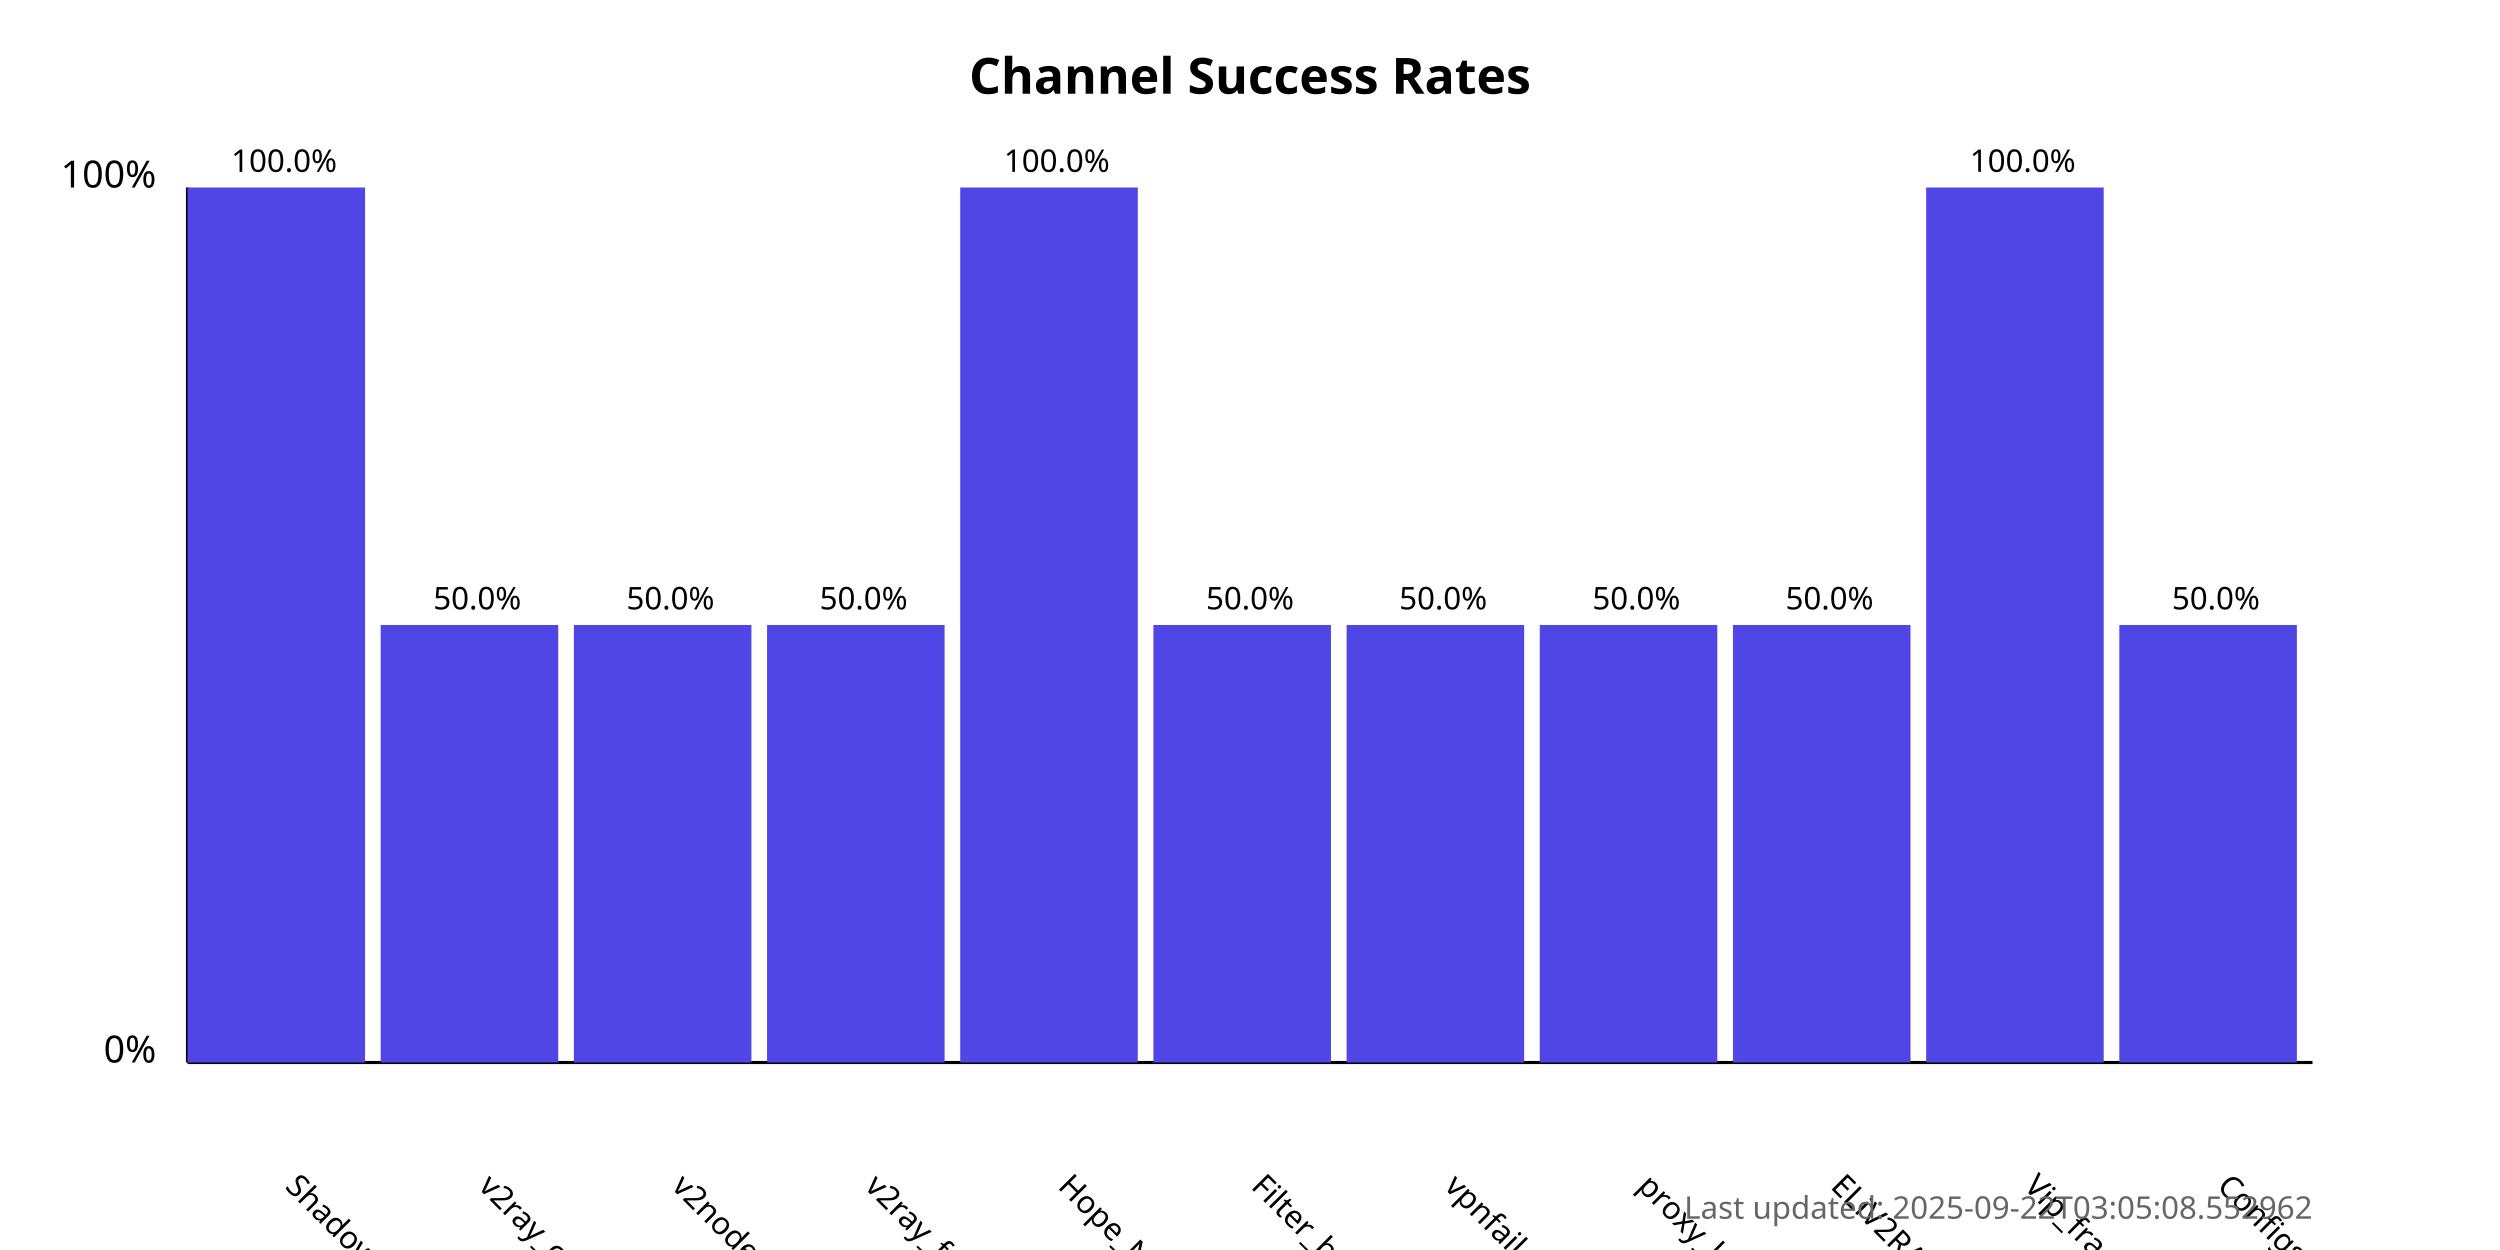
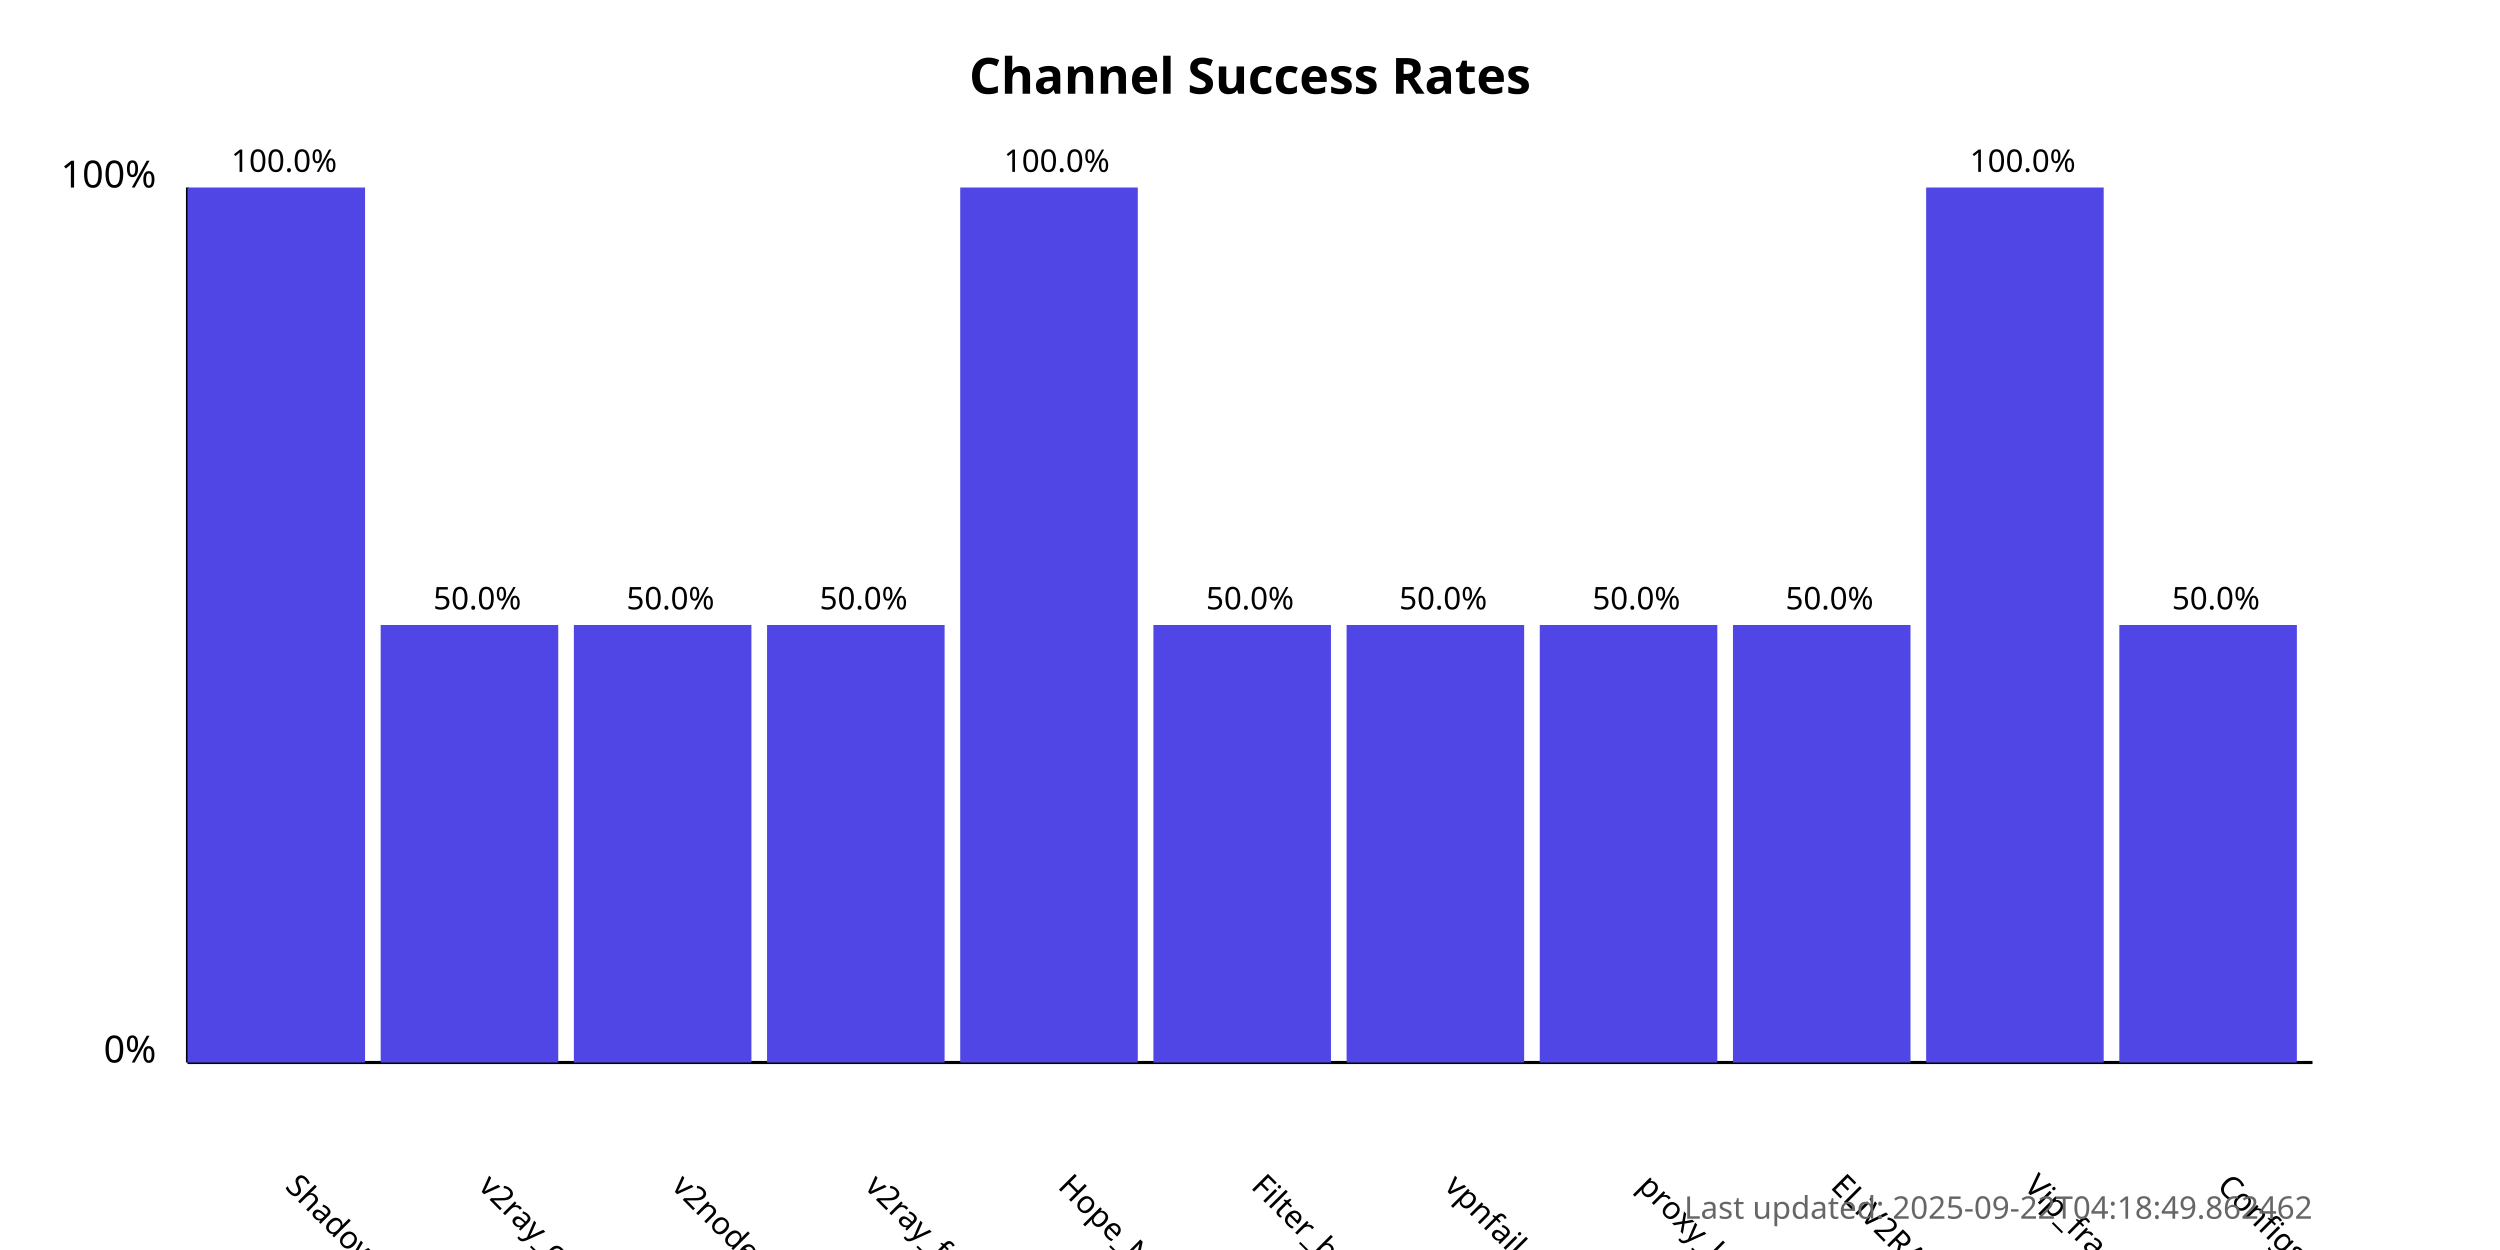
<svg xmlns="http://www.w3.org/2000/svg" width="800" height="400">
  <style>
            .chart-title { font: bold 16px sans-serif; }
            .axis-label { font: 12px sans-serif; }
            .tick-label { font: 10px sans-serif; }
            .bar { fill: #4f46e5; }
            .bar:hover { fill: #6366f1; }
            .timestamp { font: 10px sans-serif; fill: #666; }
        </style>
  <text x="400.0" y="30" text-anchor="middle" class="chart-title">
            Channel Success Rates
        </text>
  <line x1="60" y1="340" x2="60" y2="60" stroke="black" stroke-width="1" />
  <line x1="60" y1="340" x2="740" y2="340" stroke="black" stroke-width="1" />
  <text x="50" y="340" text-anchor="end" class="axis-label">0%</text>
  <text x="50" y="60" text-anchor="end" class="axis-label">100%</text>
  <g>
    <rect x="60" y="60.0" width="56.818" height="280.0" class="bar" />
    <text x="90.909" y="380" transform="rotate(45, 90.90909, 380)" text-anchor="start" class="tick-label">
                ShadowProxy66
            </text>
    <text x="90.909" y="55.0" text-anchor="middle" class="tick-label">
                100.0%
            </text>
  </g>
  <g>
    <rect x="121.818" y="200.0" width="56.818" height="140.0" class="bar" />
    <text x="152.727" y="380" transform="rotate(45, 152.7273, 380)" text-anchor="start" class="tick-label">
                v2ray_configs_pool
            </text>
    <text x="152.727" y="195.0" text-anchor="middle" class="tick-label">
                50.0%
            </text>
  </g>
  <g>
    <rect x="183.636" y="200.0" width="56.818" height="140.0" class="bar" />
    <text x="214.545" y="380" transform="rotate(45, 214.5455, 380)" text-anchor="start" class="tick-label">
                v2nodes
            </text>
    <text x="214.545" y="195.0" text-anchor="middle" class="tick-label">
                50.0%
            </text>
  </g>
  <g>
    <rect x="245.455" y="200.0" width="56.818" height="140.0" class="bar" />
    <text x="276.364" y="380" transform="rotate(45, 276.3636, 380)" text-anchor="start" class="tick-label">
                v2ray_free_conf
            </text>
    <text x="276.364" y="195.0" text-anchor="middle" class="tick-label">
                50.0%
            </text>
  </g>
  <g>
    <rect x="307.273" y="60.0" width="56.818" height="280.0" class="bar" />
    <text x="338.182" y="380" transform="rotate(45, 338.1818, 380)" text-anchor="start" class="tick-label">
                Hope_Net
            </text>
    <text x="338.182" y="55.0" text-anchor="middle" class="tick-label">
                100.0%
            </text>
  </g>
  <g>
    <rect x="369.091" y="200.0" width="56.818" height="140.0" class="bar" />
    <text x="400.0" y="380" transform="rotate(45, 400.0, 380)" text-anchor="start" class="tick-label">
                Filter_breaker
            </text>
    <text x="400.0" y="195.0" text-anchor="middle" class="tick-label">
                50.0%
            </text>
  </g>
  <g>
    <rect x="430.909" y="200.0" width="56.818" height="140.0" class="bar" />
    <text x="461.818" y="380" transform="rotate(45, 461.8182, 380)" text-anchor="start" class="tick-label">
                vpnfail_vless
            </text>
    <text x="461.818" y="195.0" text-anchor="middle" class="tick-label">
                50.0%
            </text>
  </g>
  <g>
    <rect x="492.727" y="200.0" width="56.818" height="140.0" class="bar" />
    <text x="523.636" y="380" transform="rotate(45, 523.6364, 380)" text-anchor="start" class="tick-label">
                proxy_kafee
            </text>
    <text x="523.636" y="195.0" text-anchor="middle" class="tick-label">
                50.0%
            </text>
  </g>
  <g>
    <rect x="554.545" y="200.0" width="56.818" height="140.0" class="bar" />
    <text x="585.455" y="380" transform="rotate(45, 585.4545, 380)" text-anchor="start" class="tick-label">
                ELiV2RAY
            </text>
    <text x="585.455" y="195.0" text-anchor="middle" class="tick-label">
                50.0%
            </text>
  </g>
  <g>
    <rect x="616.364" y="60.0" width="56.818" height="280.0" class="bar" />
    <text x="647.273" y="380" transform="rotate(45, 647.2727, 380)" text-anchor="start" class="tick-label">
                Vip_fragment_v2ray
            </text>
    <text x="647.273" y="55.0" text-anchor="middle" class="tick-label">
                100.0%
            </text>
  </g>
  <g>
    <rect x="678.182" y="200.0" width="56.818" height="140.0" class="bar" />
    <text x="709.091" y="380" transform="rotate(45, 709.0909, 380)" text-anchor="start" class="tick-label">
                ConfigsHubPlus
            </text>
    <text x="709.091" y="195.0" text-anchor="middle" class="tick-label">
                50.0%
            </text>
  </g>
  <text x="740" y="390" text-anchor="end" class="timestamp">
-             Last updated: 2025-09-22T03:05:08.552962
+             Last updated: 2025-09-22T04:18:49.862462
        </text>
</svg>
